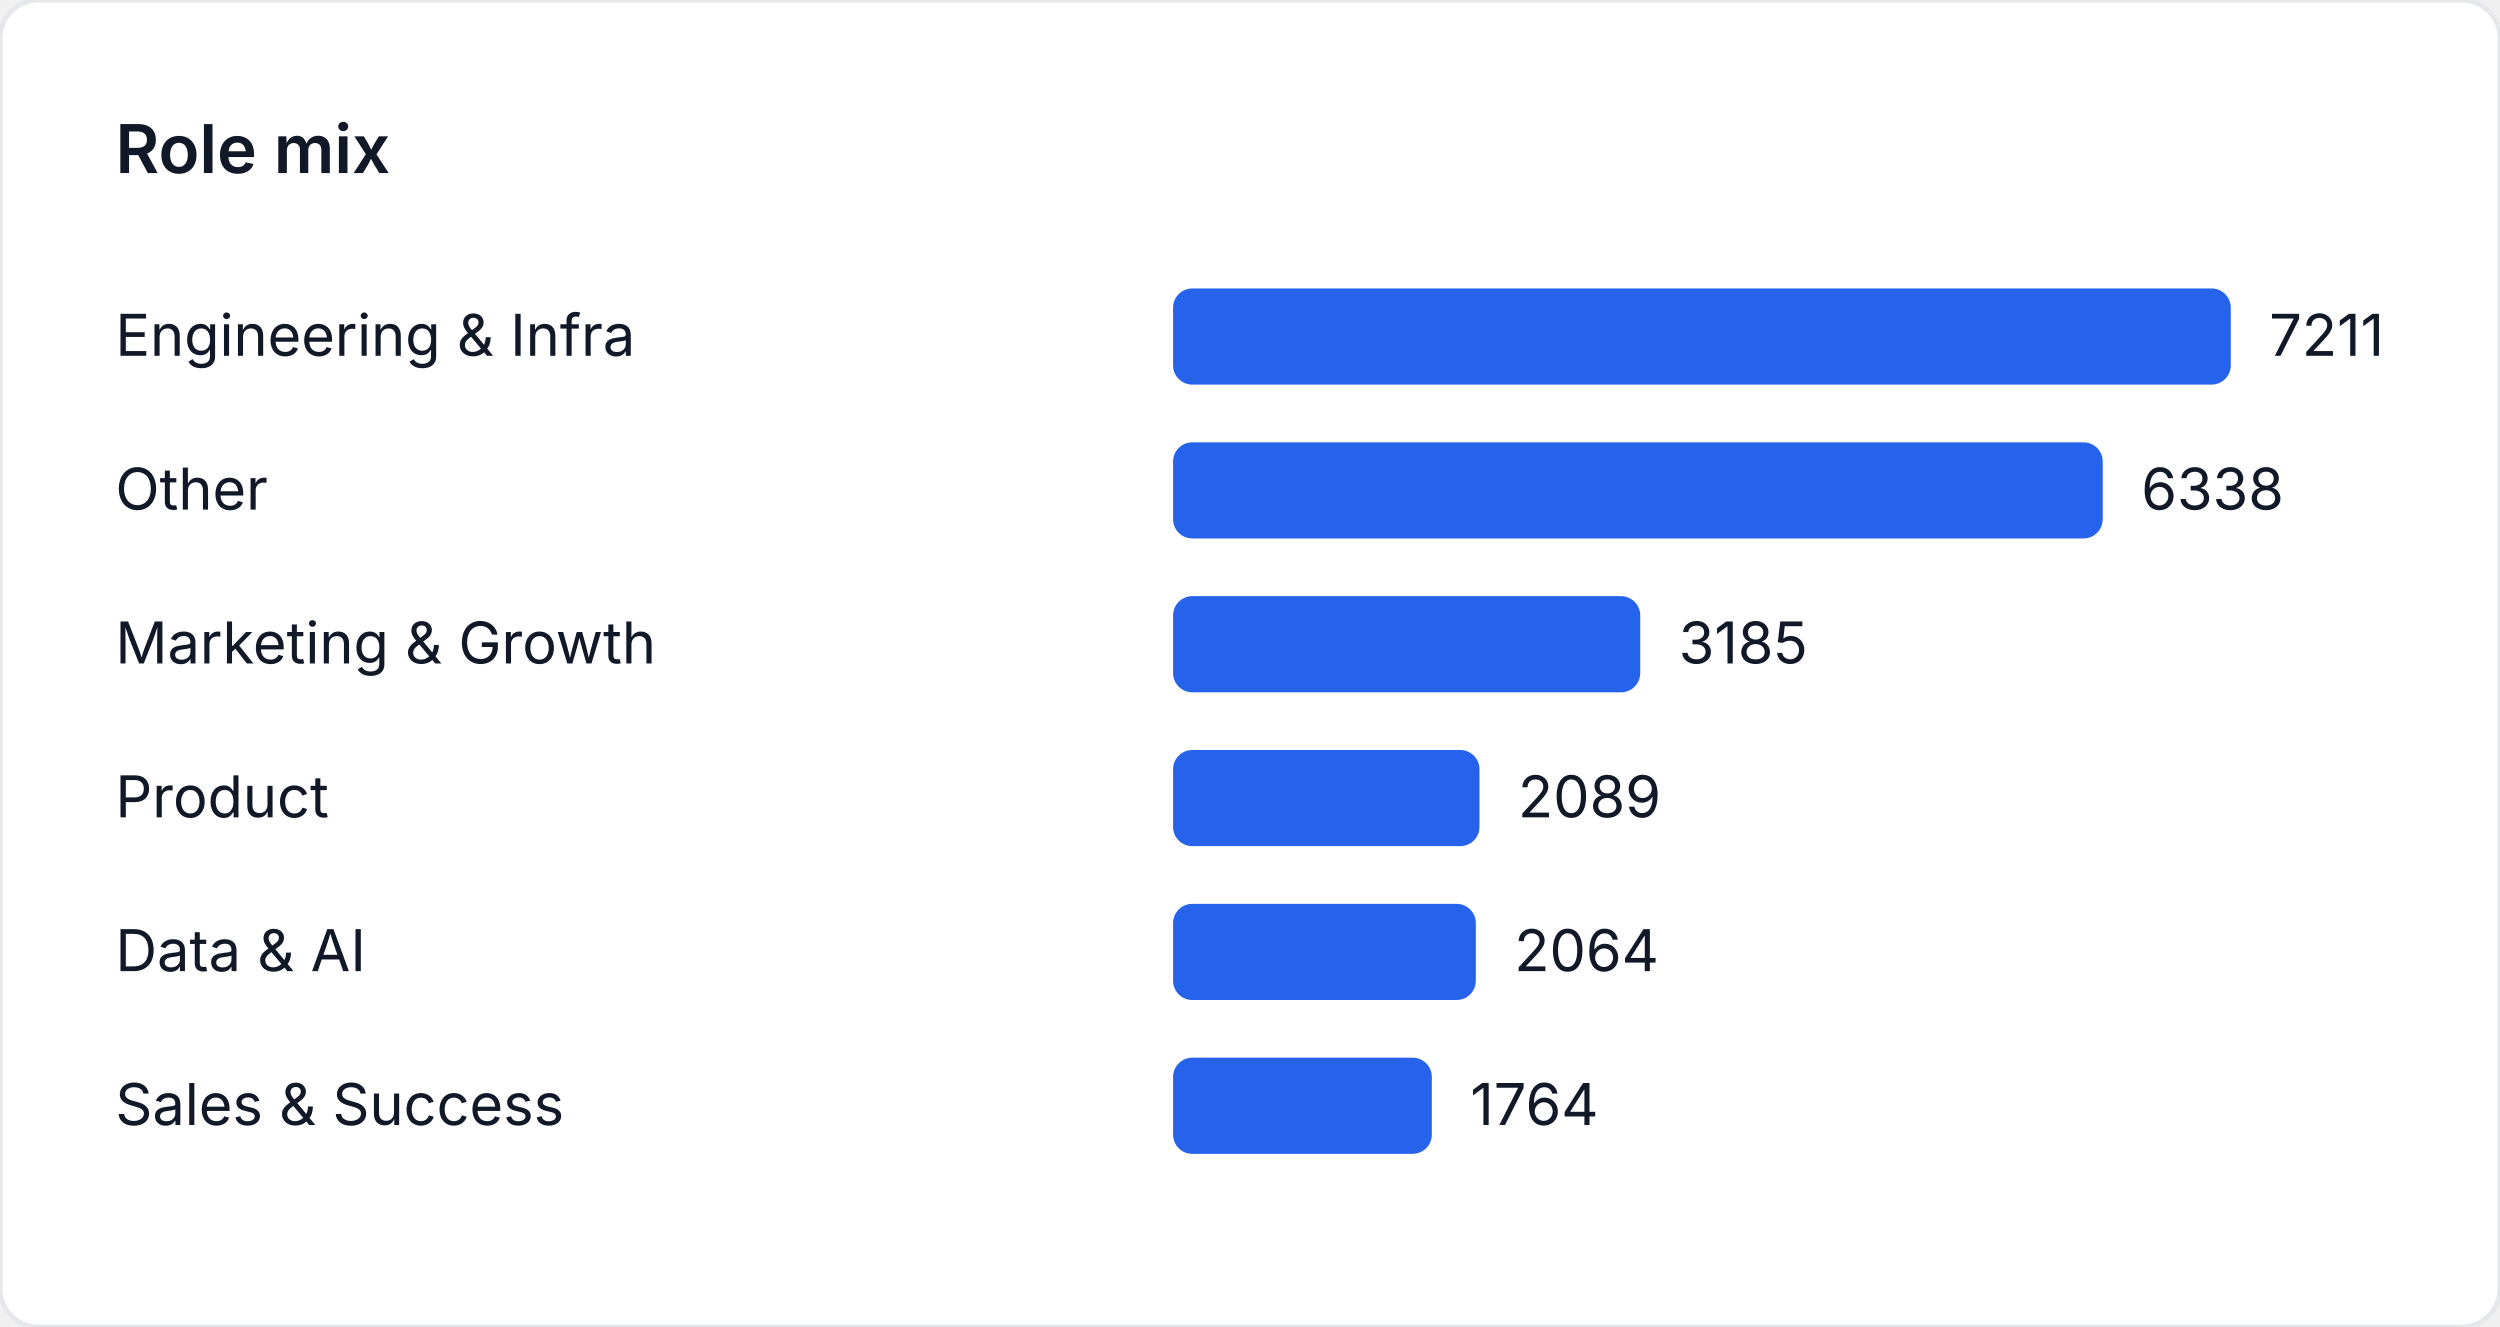
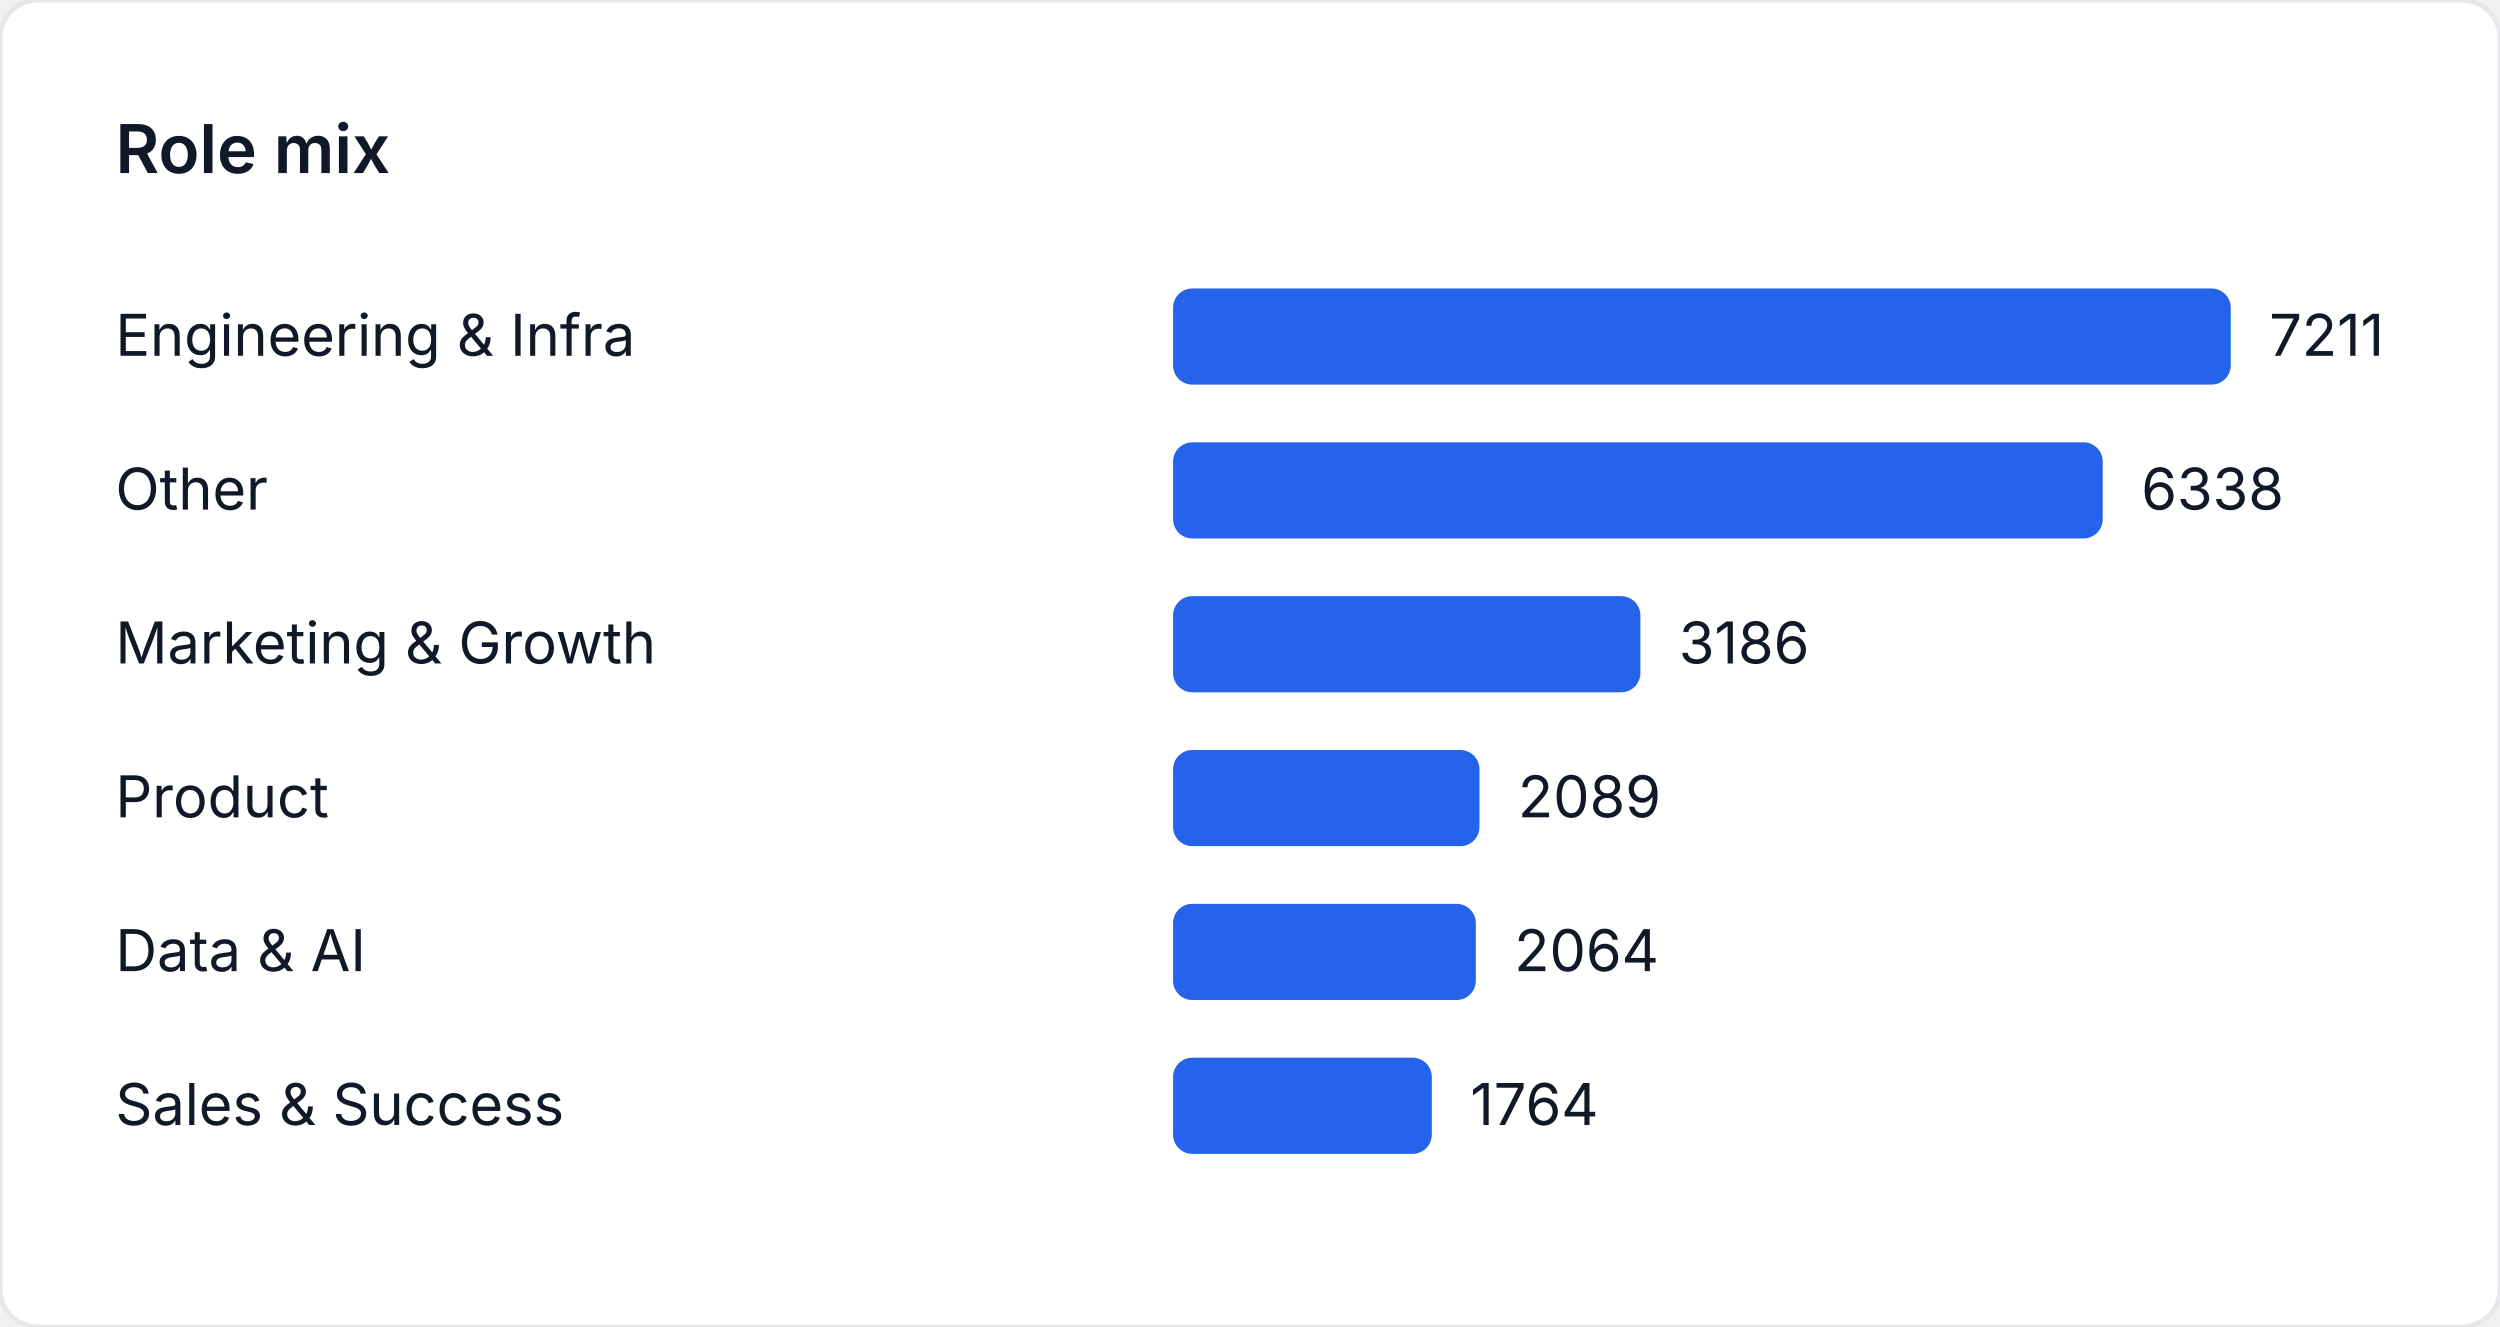
<svg xmlns="http://www.w3.org/2000/svg" width="520" height="276" viewBox="0 0 520 276" role="img" aria-label="Role mix">
  <style>
    text { font-family: "Inter", "Segoe UI", sans-serif; font-size: 12px; fill: #111827; }
    .title { font-size: 14px; font-weight: 600; }
  </style>
  <rect width="520" height="276" fill="#ffffff" rx="8" ry="8" stroke="#e5e7eb" />
  <text class="title" x="24" y="36">Role mix</text>
  <text x="24" y="74">Engineering &amp; Infra</text>
  <rect x="244" y="60" width="220" height="20" fill="#2563eb" rx="4" />
  <text x="472" y="74">7211</text>
  <text x="24" y="106">Other</text>
  <rect x="244" y="92" width="193.366" height="20" fill="#2563eb" rx="4" />
  <text x="445.366" y="106">6338</text>
  <text x="24" y="138">Marketing &amp; Growth</text>
-   <rect x="244" y="124" width="97.171" height="20" fill="#2563eb" rx="4" />
-   <text x="349.171" y="138">3185</text>
+   <rect x="244" y="124" width="97.201" height="20" fill="#2563eb" rx="4" />
+   <text x="349.201" y="138">3186</text>
  <text x="24" y="170">Product</text>
  <rect x="244" y="156" width="63.733" height="20" fill="#2563eb" rx="4" />
  <text x="315.733" y="170">2089</text>
  <text x="24" y="202">Data &amp; AI</text>
  <rect x="244" y="188" width="62.97" height="20" fill="#2563eb" rx="4" />
  <text x="314.97" y="202">2064</text>
  <text x="24" y="234">Sales &amp; Success</text>
  <rect x="244" y="220" width="53.818" height="20" fill="#2563eb" rx="4" />
  <text x="305.818" y="234">1764</text>
</svg>
